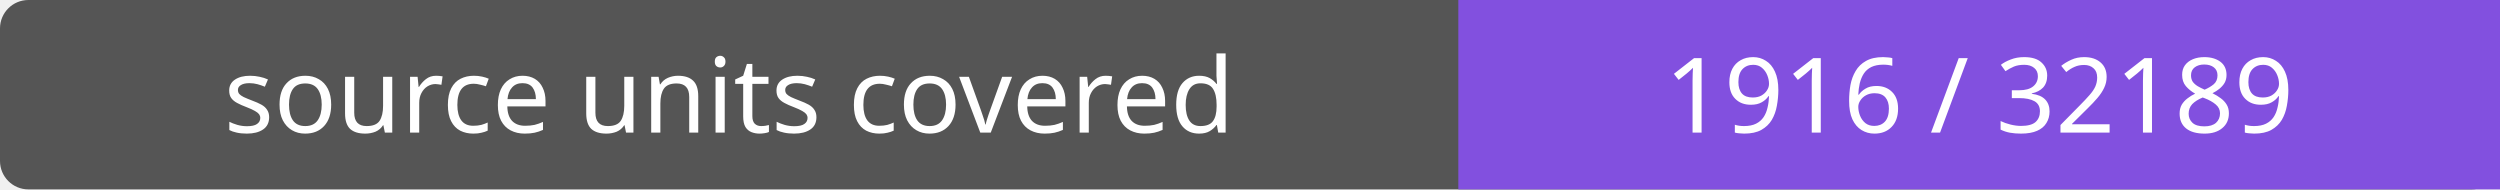
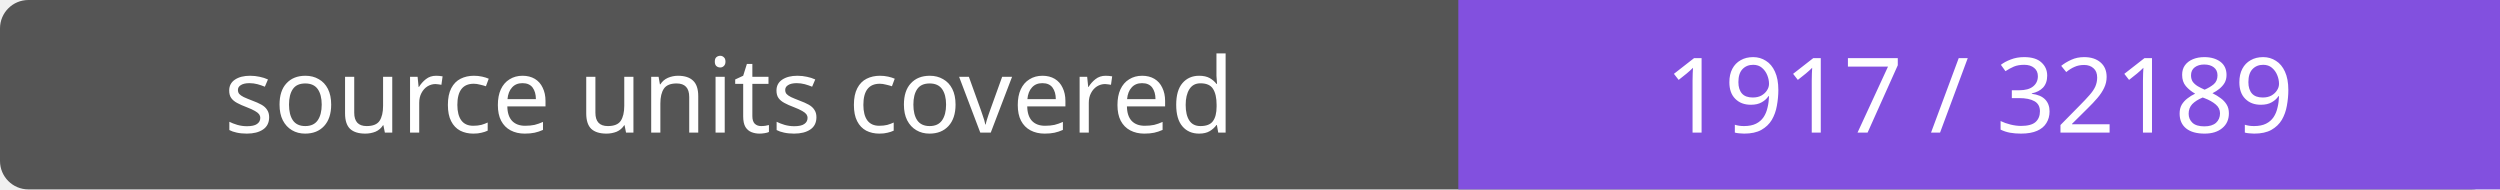
- <svg xmlns="http://www.w3.org/2000/svg" width="264" height="20" role="img" aria-label="source units covered: 1916 / 32189">
+ <svg xmlns="http://www.w3.org/2000/svg" width="264" height="20" role="img" aria-label="source units covered: 1917 / 32189">
  <rect width="264" height="20" rx="3" fill="#555" />
  <path fill="#8250df" d="M154 0h110v20H154z" />
  <g fill="#fff" text-anchor="middle" font-family="Verdana,sans-serif" font-size="11">
    <text x="77.0" y="14">source units covered</text>
-     <text x="209.0" y="14">1916 / 32189</text>
+     <text x="209.0" y="14">1917 / 32189</text>
  </g>
</svg>
